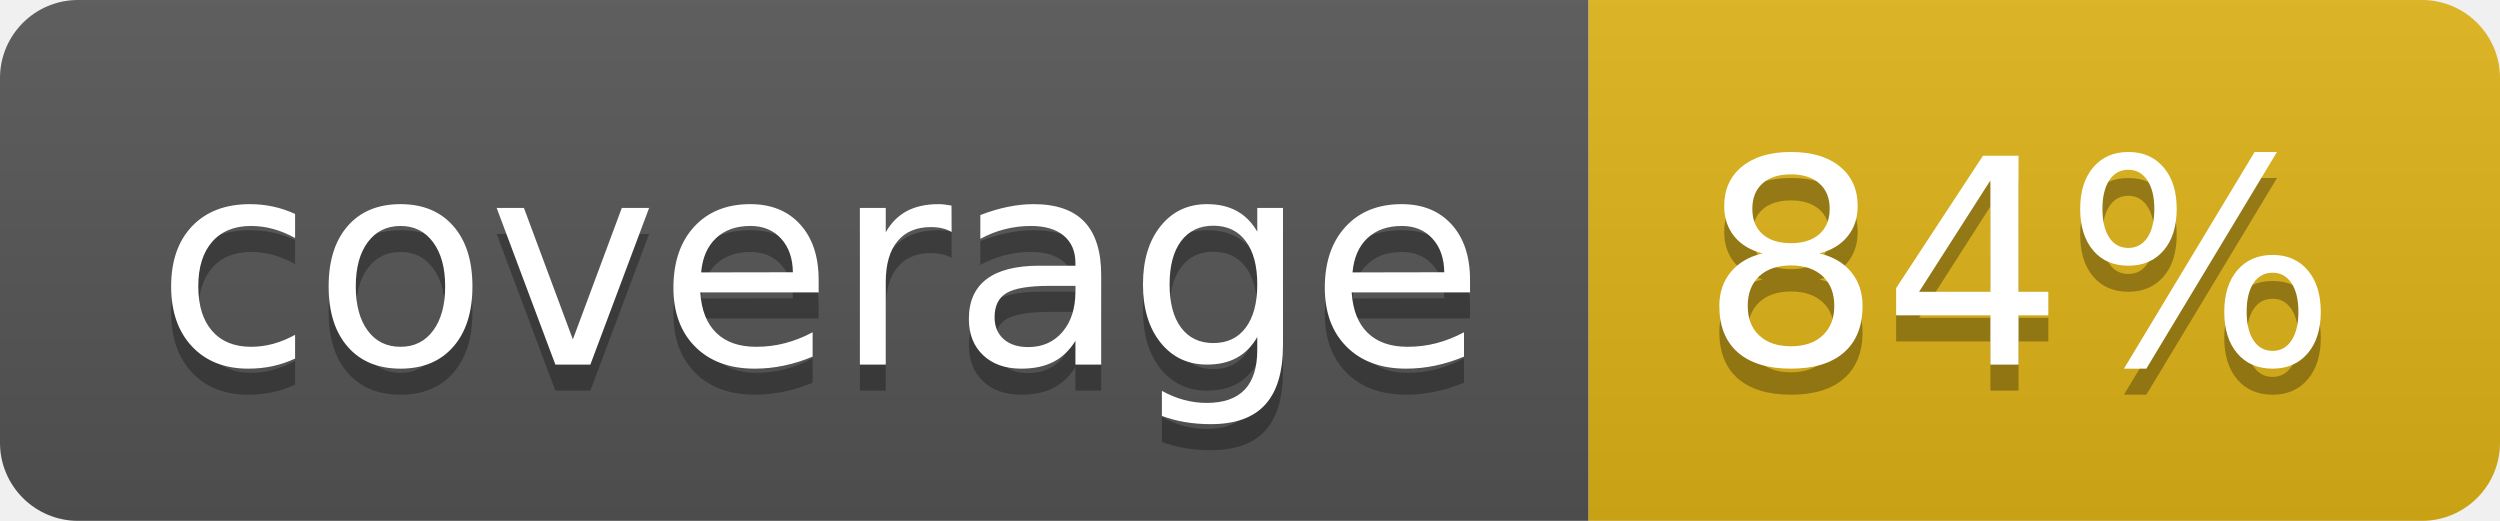
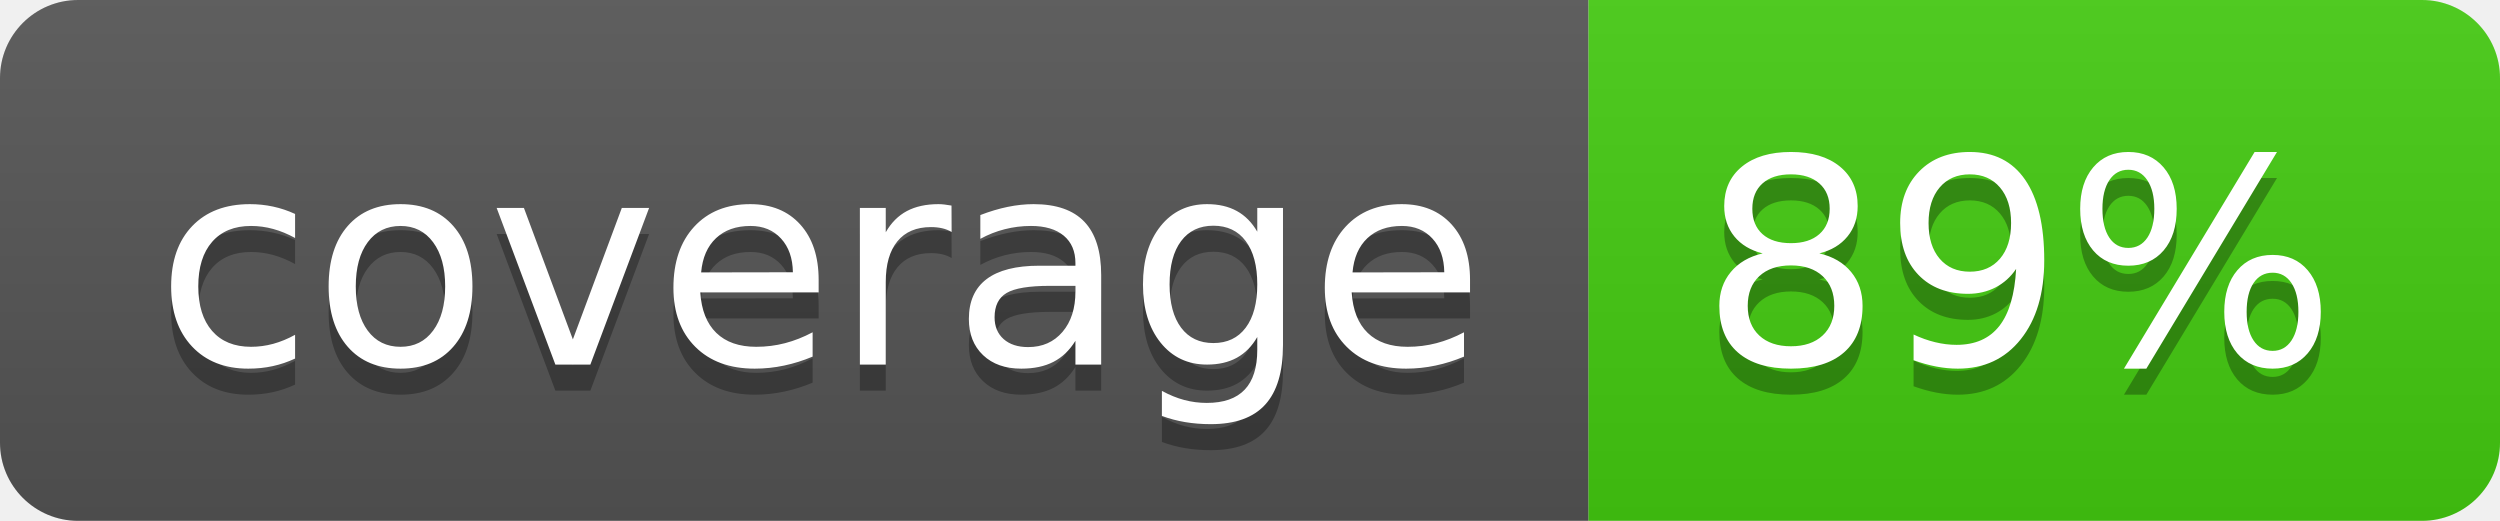
- <svg xmlns="http://www.w3.org/2000/svg" width="96" height="20" role="img" aria-label="coverage: 84%">
+ <svg xmlns="http://www.w3.org/2000/svg" width="96" height="20" role="img" aria-label="coverage: 89%">
  <linearGradient id="s" x2="0" y2="100%">
    <stop offset="0" stop-color="#bbb" stop-opacity=".1" />
    <stop offset="1" stop-opacity=".1" />
  </linearGradient>
  <clipPath id="r">
    <rect width="96" height="20" rx="3" fill="#fff" />
  </clipPath>
  <g clip-path="url(#r)">
    <rect width="61" height="20" fill="#555" />
-     <rect x="61" width="35" height="20" fill="#dfb317" />
+     <rect x="61" width="35" height="20" fill="#4c1" />
    <rect width="96" height="20" fill="url(#s)" />
  </g>
  <g fill="#fff" text-anchor="middle" font-family="Verdana,Geneva,DejaVu Sans,sans-serif" text-rendering="geometricPrecision" font-size="110">
    <text aria-hidden="true" x="315" y="150" fill="#010101" fill-opacity=".3" transform="scale(.1)" textLength="510">coverage</text>
    <text x="315" y="140" transform="scale(.1)" fill="#fff" textLength="510">coverage</text>
-     <text aria-hidden="true" x="775" y="150" fill="#010101" fill-opacity=".3" transform="scale(.1)" textLength="250">84%</text>
-     <text x="775" y="140" transform="scale(.1)" fill="#fff" textLength="250">84%</text>
+     <text aria-hidden="true" x="775" y="150" fill="#010101" fill-opacity=".3" transform="scale(.1)" textLength="250">89%</text>
+     <text x="775" y="140" transform="scale(.1)" fill="#fff" textLength="250">89%</text>
  </g>
</svg>
